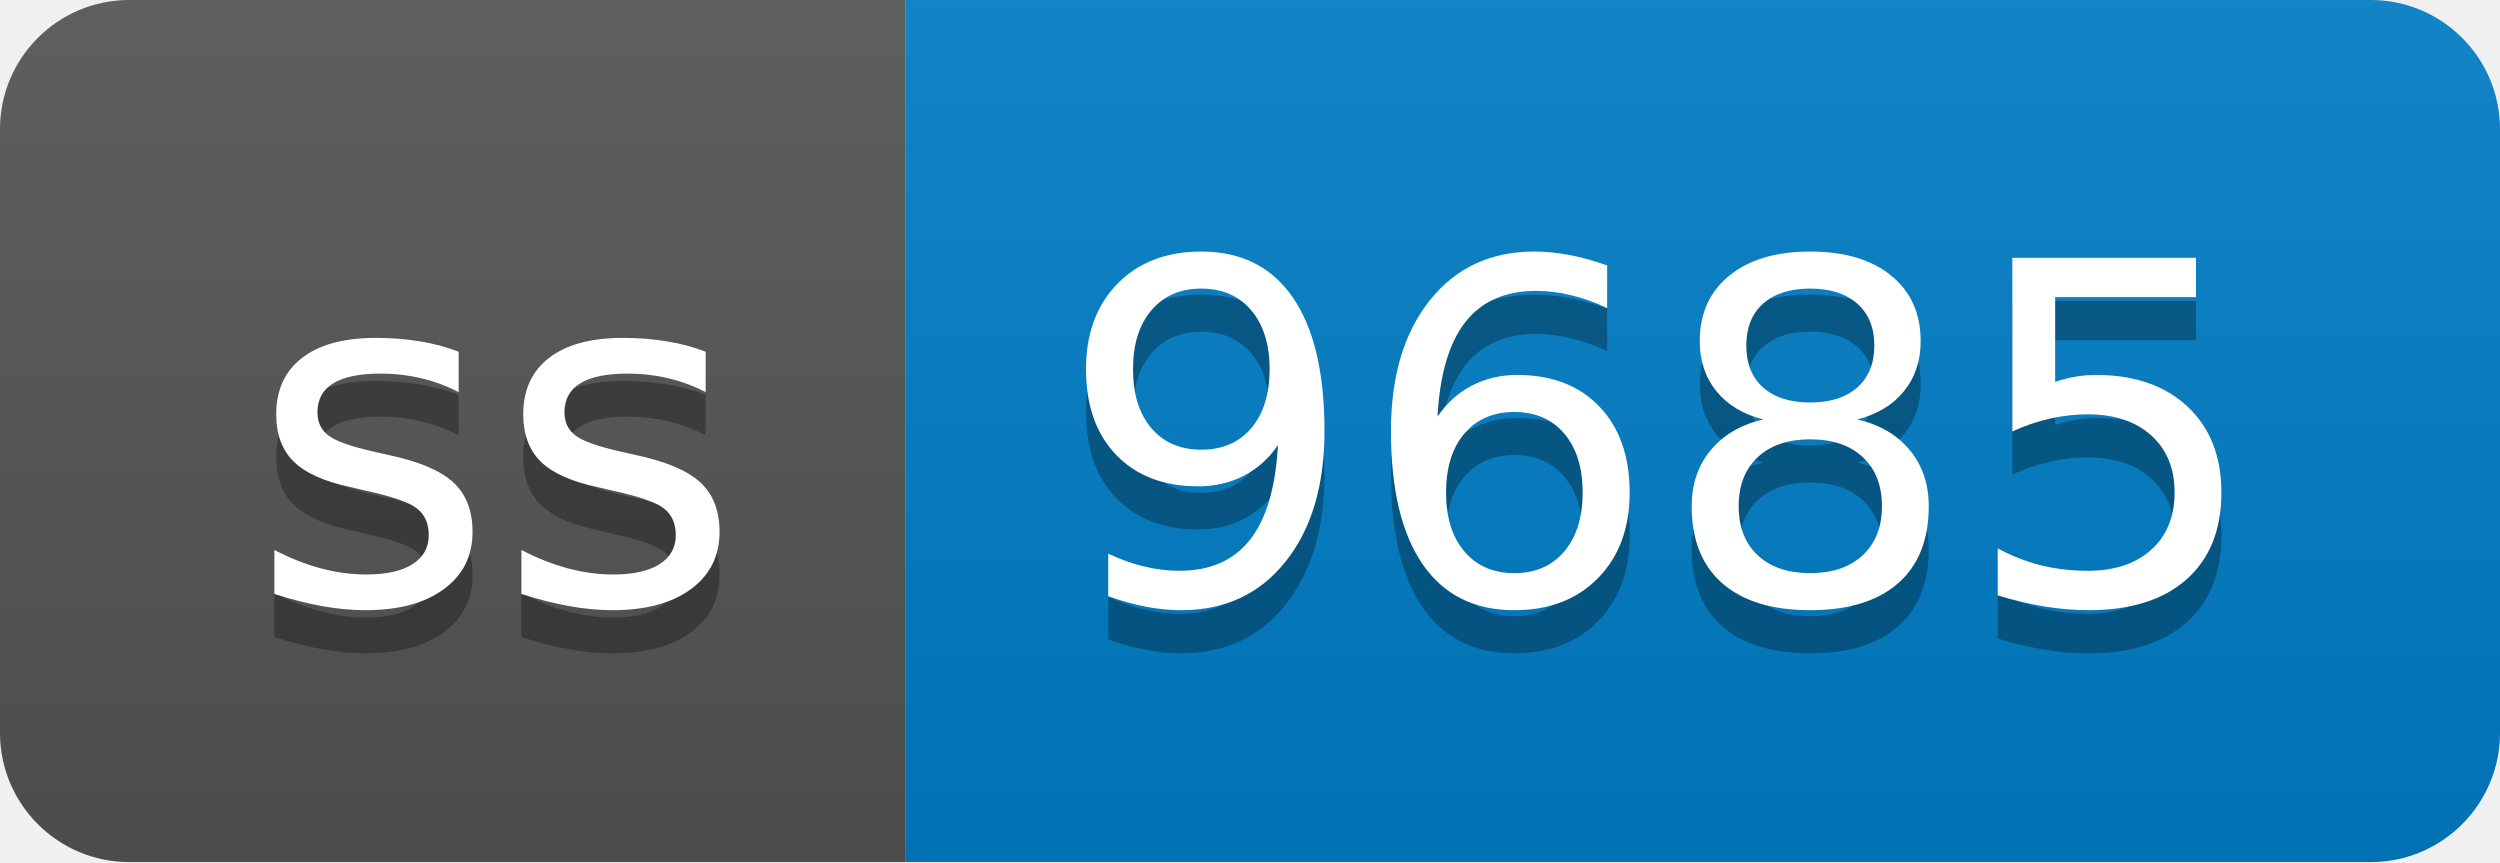
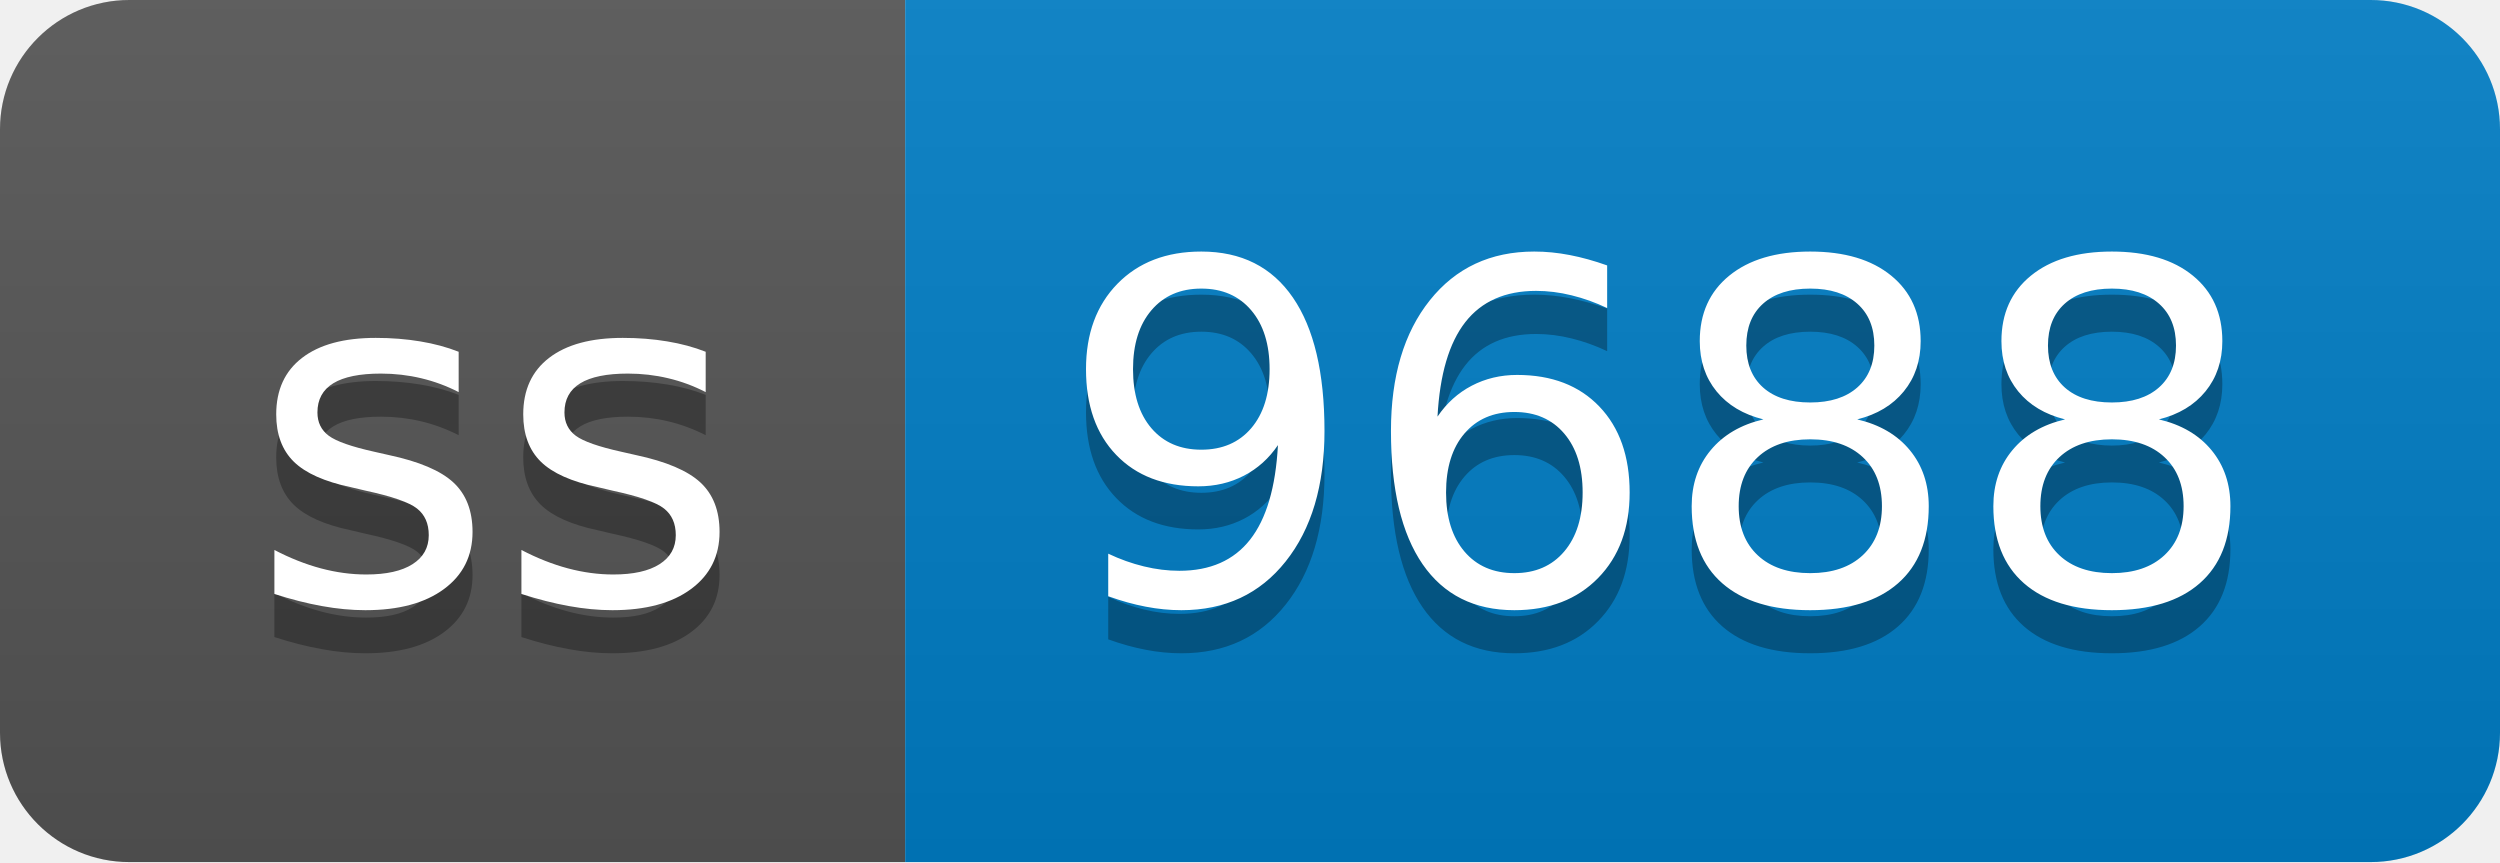
- <svg xmlns="http://www.w3.org/2000/svg" width="58" height="20" role="img" aria-label="ss: 9685">
+ <svg xmlns="http://www.w3.org/2000/svg" width="58" height="20" role="img" aria-label="ss: 9688">
  <linearGradient id="s" x2="0" y2="100%">
    <stop offset="0" stop-color="#bbb" stop-opacity=".1" />
    <stop offset="1" stop-opacity=".1" />
  </linearGradient>
  <clipPath id="r">
    <rect width="58" height="20" rx="3" fill="#fff" />
  </clipPath>
  <g clip-path="url(#r)">
    <rect width="21" height="20" fill="#555" />
    <rect x="21" width="37" height="20" fill="#007ec6" />
    <rect width="58" height="20" fill="url(#s)" />
  </g>
  <g fill="#fff" text-anchor="middle" font-family="Verdana,Geneva,DejaVu Sans,sans-serif" text-rendering="geometricPrecision" font-size="110">
    <text aria-hidden="true" x="115" y="150" fill="#010101" fill-opacity=".3" transform="scale(.1)" textLength="110">ss</text>
    <text x="115" y="140" transform="scale(.1)" fill="#fff" textLength="110">ss</text>
-     <text aria-hidden="true" x="385" y="150" fill="#010101" fill-opacity=".3" transform="scale(.1)" textLength="270">9685</text>
-     <text x="385" y="140" transform="scale(.1)" fill="#fff" textLength="270">9685</text>
+     <text aria-hidden="true" x="385" y="150" fill="#010101" fill-opacity=".3" transform="scale(.1)" textLength="270">9688</text>
+     <text x="385" y="140" transform="scale(.1)" fill="#fff" textLength="270">9688</text>
  </g>
</svg>
